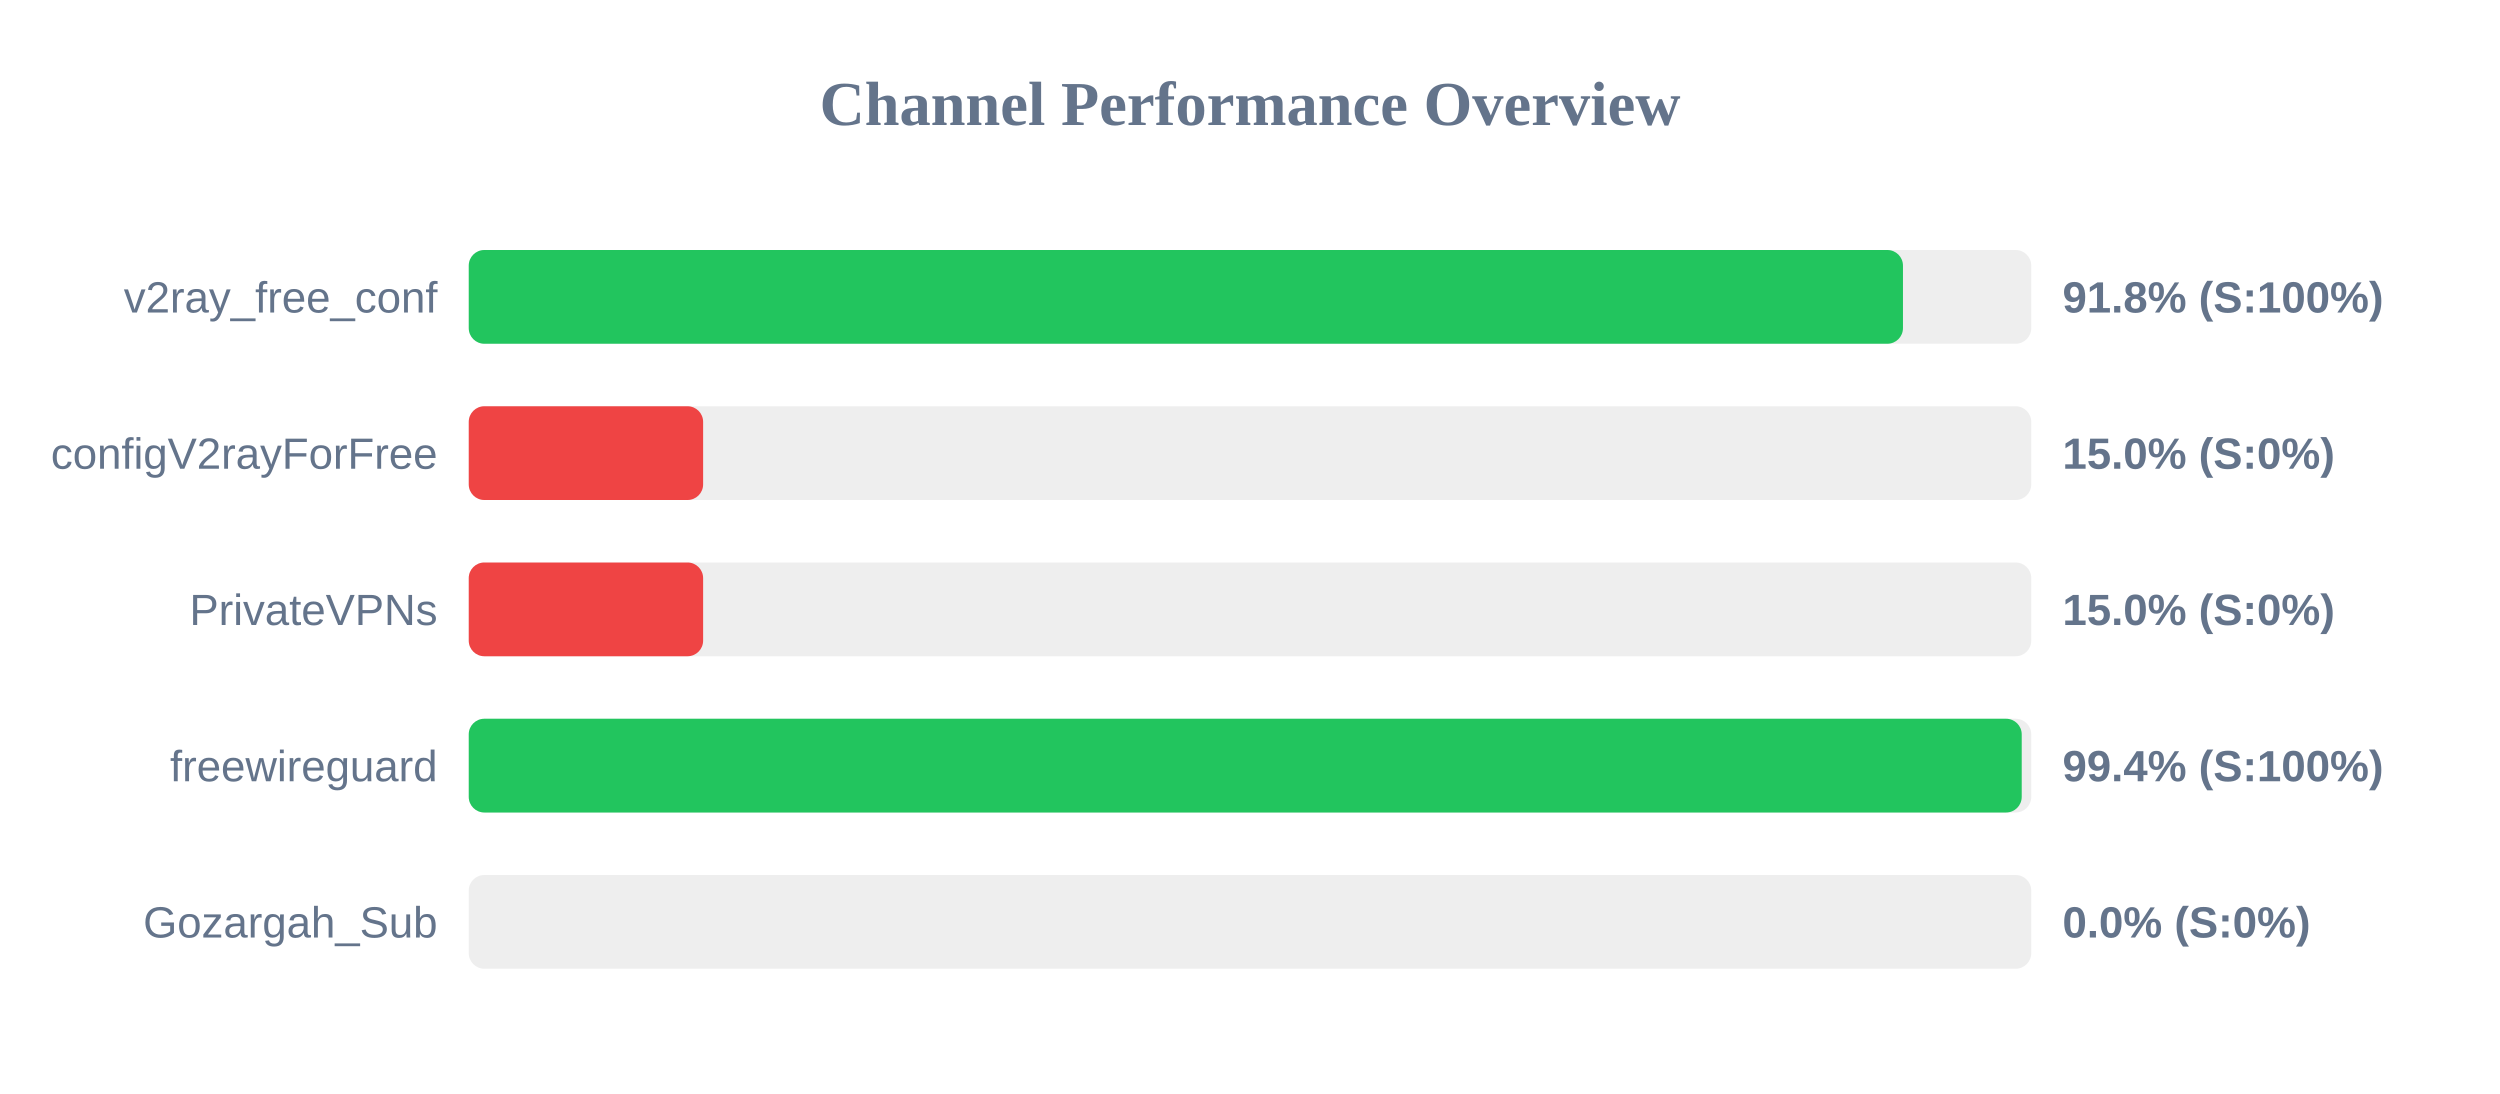
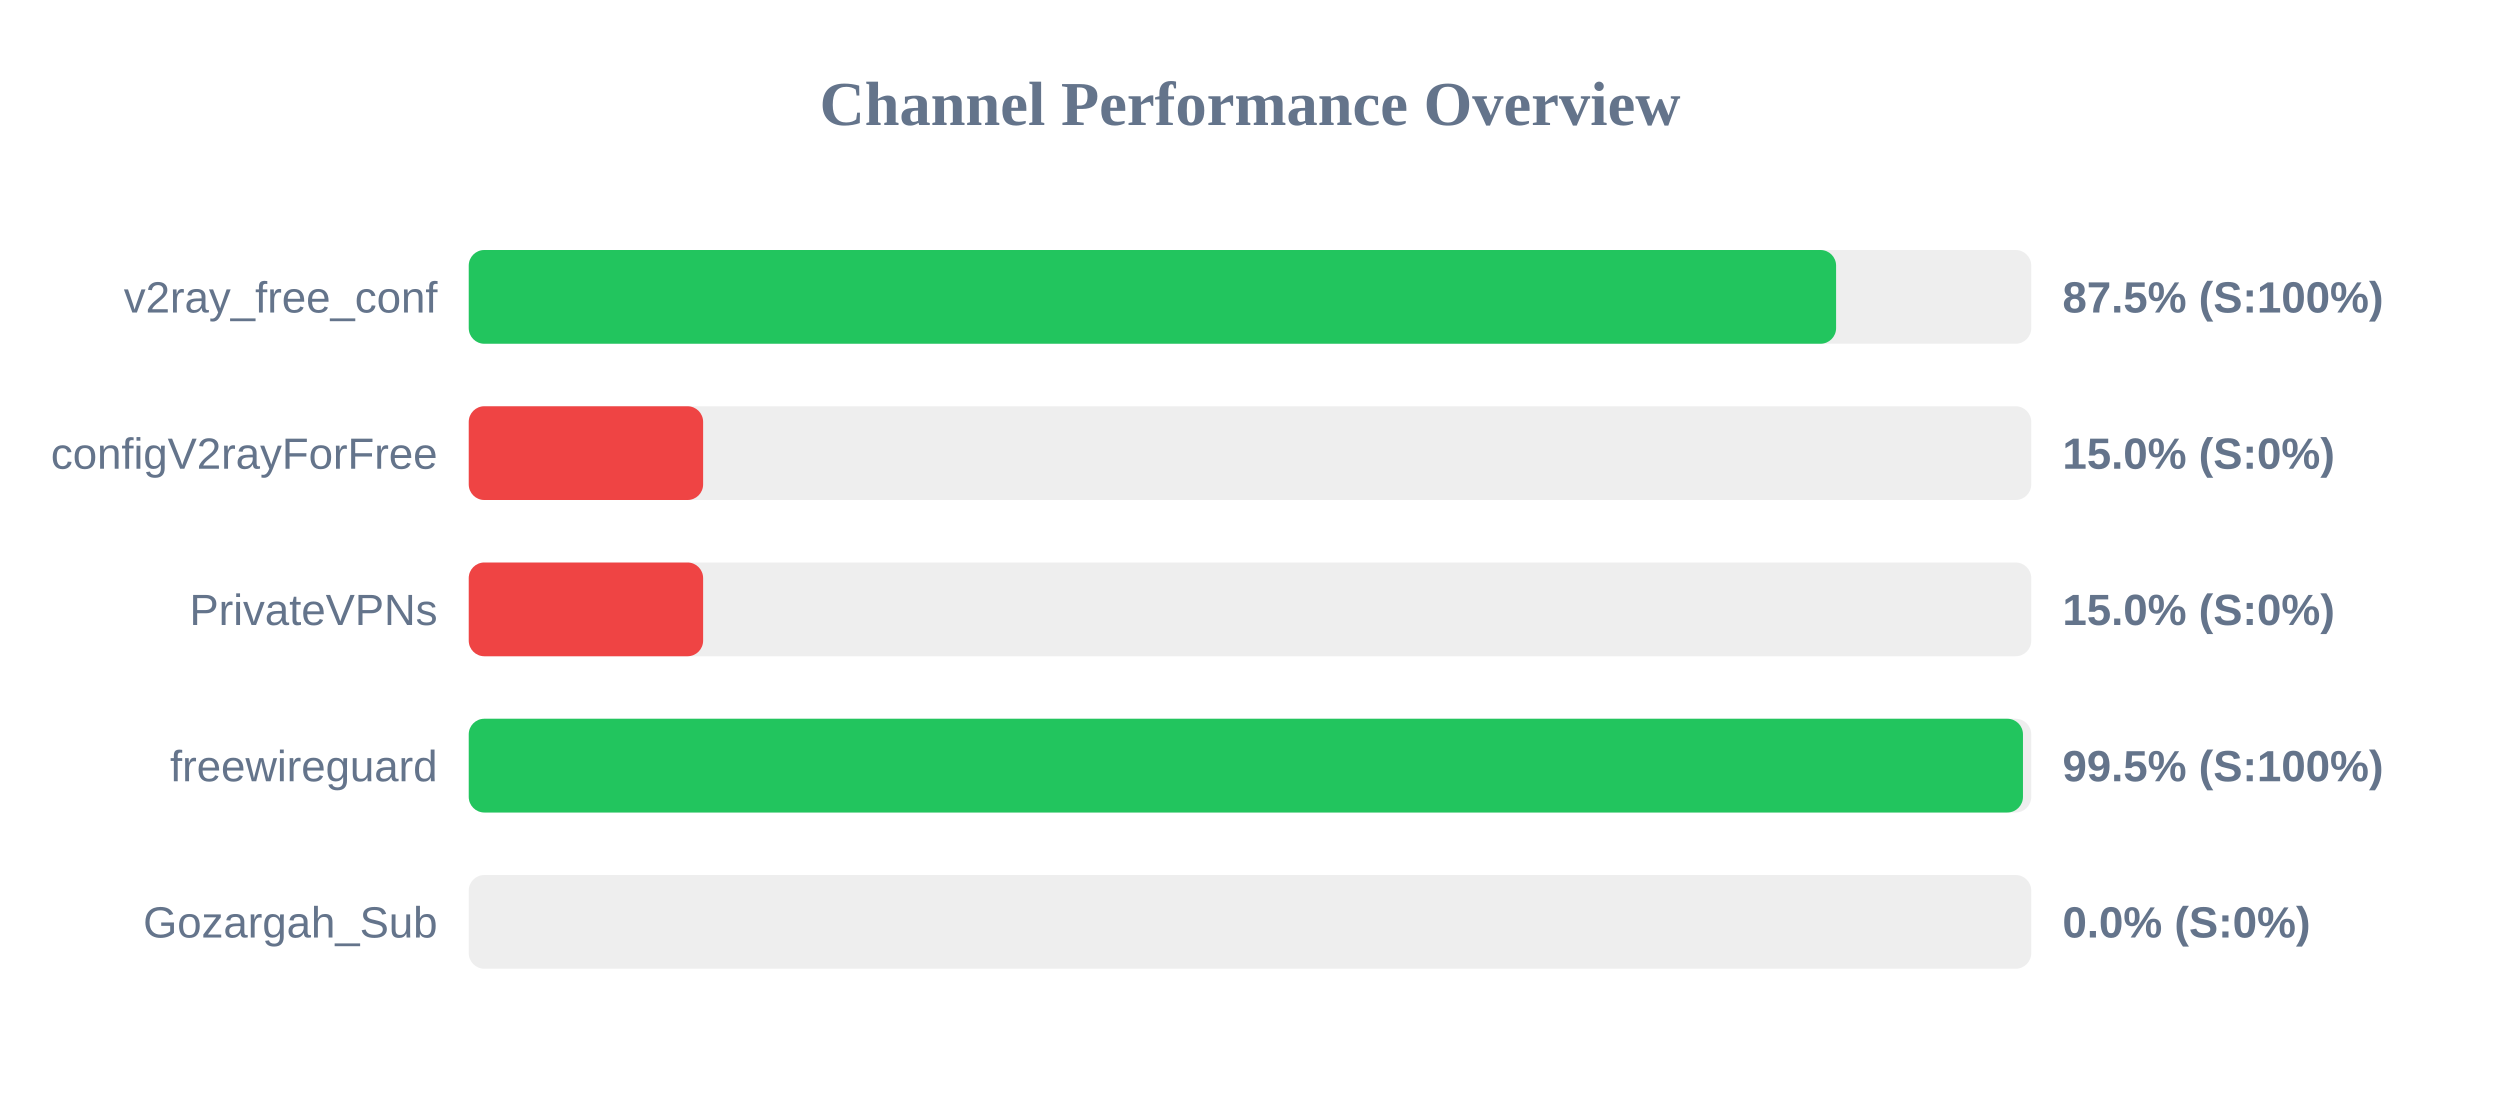
<svg xmlns="http://www.w3.org/2000/svg" width="800" height="350" version="1.1">
  <style>
        .row { font: 14px Arial; fill: #64748b; }
        .score { font: bold 14px Arial; fill: #64748b; }
    </style>
  <text x="400" y="40" text-anchor="middle" font-size="20px" font-weight="bold" fill="#64748b">Channel Performance Overview</text>
  <rect x="150" y="80" width="500" height="30" fill="#eee" rx="5" />
-   <rect x="150" y="80" width="458.95" height="30" fill="#22c55e" rx="5" />
+   <rect x="150" y="80" width="437.55" height="30" fill="#22c55e" rx="5" />
  <text x="140" y="100" text-anchor="end" class="row">v2ray_free_conf</text>
-   <text x="660" y="100" text-anchor="start" class="score">91.8% (S:100%)</text>
+   <text x="660" y="100" text-anchor="start" class="score">87.5% (S:100%)</text>
  <rect x="150" y="130" width="500" height="30" fill="#eee" rx="5" />
  <rect x="150" y="130" width="75.0" height="30" fill="#ef4444" rx="5" />
  <text x="140" y="150" text-anchor="end" class="row">configV2rayForFree</text>
  <text x="660" y="150" text-anchor="start" class="score">15.0% (S:0%)</text>
  <rect x="150" y="180" width="500" height="30" fill="#eee" rx="5" />
  <rect x="150" y="180" width="75.0" height="30" fill="#ef4444" rx="5" />
  <text x="140" y="200" text-anchor="end" class="row">PrivateVPNs</text>
  <text x="660" y="200" text-anchor="start" class="score">15.0% (S:0%)</text>
  <rect x="150" y="230" width="500" height="30" fill="#eee" rx="5" />
-   <rect x="150" y="230" width="496.95" height="30" fill="#22c55e" rx="5" />
+   <rect x="150" y="230" width="497.35" height="30" fill="#22c55e" rx="5" />
  <text x="140" y="250" text-anchor="end" class="row">freewireguard</text>
-   <text x="660" y="250" text-anchor="start" class="score">99.4% (S:100%)</text>
+   <text x="660" y="250" text-anchor="start" class="score">99.5% (S:100%)</text>
  <rect x="150" y="280" width="500" height="30" fill="#eee" rx="5" />
  <rect x="150" y="280" width="0.0" height="30" fill="#ef4444" rx="5" />
  <text x="140" y="300" text-anchor="end" class="row">Gozargah_Sub</text>
  <text x="660" y="300" text-anchor="start" class="score">0.0% (S:0%)</text>
</svg>
